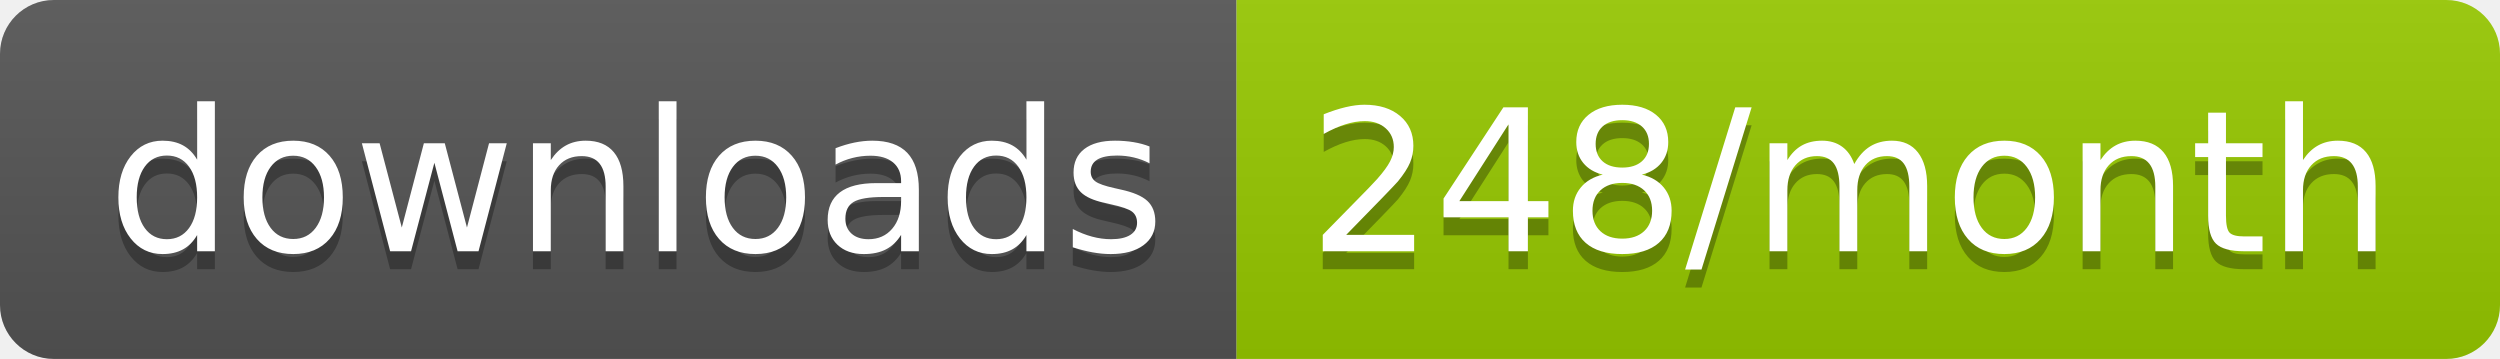
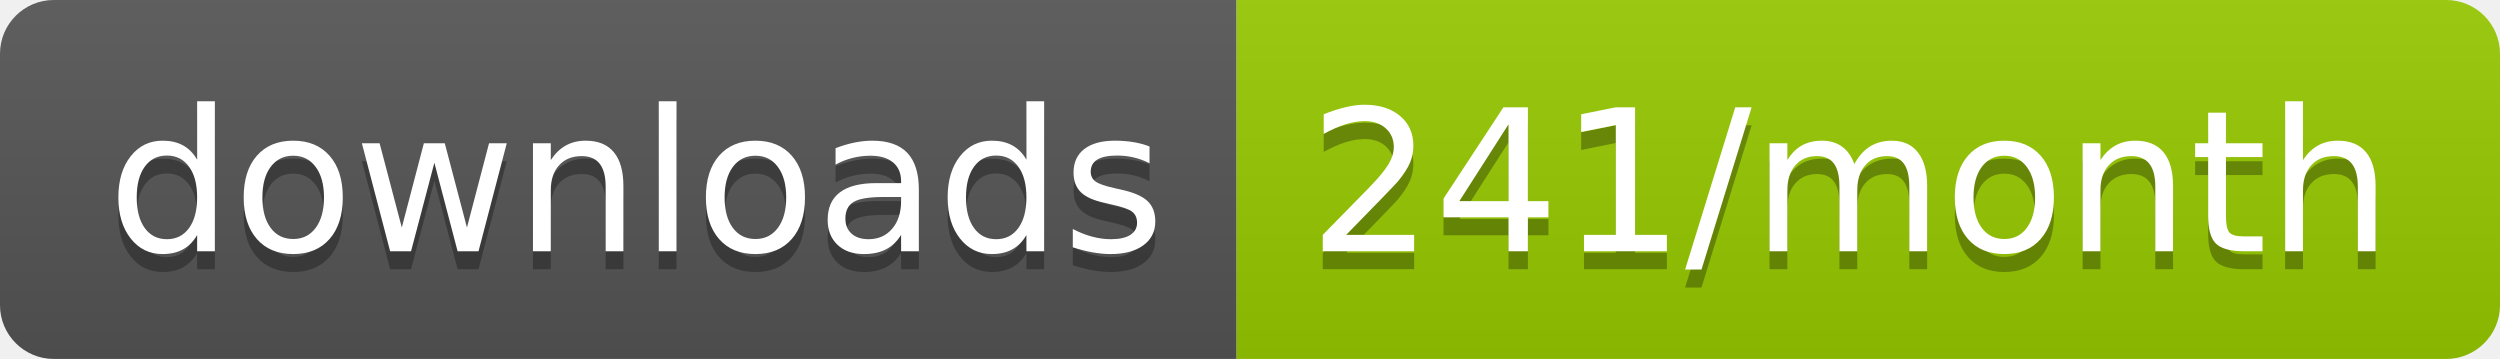
<svg xmlns="http://www.w3.org/2000/svg" width="139.3" height="20">
  <linearGradient id="smooth" x2="0" y2="100%">
    <stop offset="0" stop-color="#bbb" stop-opacity=".1" />
    <stop offset="1" stop-opacity=".1" />
  </linearGradient>
  <clipPath id="round">
    <rect width="139.3" height="20" rx="3" fill="#fff" />
  </clipPath>
  <g clip-path="url(#round)">
    <rect width="68.9" height="20" fill="#555" />
    <rect x="68.9" width="70.4" height="20" fill="#97CA00" />
    <rect width="139.3" height="20" fill="url(#smooth)" />
  </g>
  <g fill="#fff" text-anchor="middle" font-family="DejaVu Sans,Verdana,Geneva,sans-serif" font-size="110">
    <text x="354.5" y="150" fill="#010101" fill-opacity=".3" transform="scale(0.1)" textLength="589.0" lengthAdjust="spacing">downloads</text>
    <text x="354.5" y="140" transform="scale(0.1)" textLength="589.0" lengthAdjust="spacing">downloads</text>
-     <text x="1031.0" y="150" fill="#010101" fill-opacity=".3" transform="scale(0.1)" textLength="604.0" lengthAdjust="spacing">248/month</text>
-     <text x="1031.0" y="140" transform="scale(0.1)" textLength="604.0" lengthAdjust="spacing">248/month</text>
+     <text x="1031.0" y="150" fill="#010101" fill-opacity=".3" transform="scale(0.1)" textLength="604.0" lengthAdjust="spacing">241/month</text>
+     <text x="1031.0" y="140" transform="scale(0.1)" textLength="604.0" lengthAdjust="spacing">241/month</text>
  </g>
</svg>
